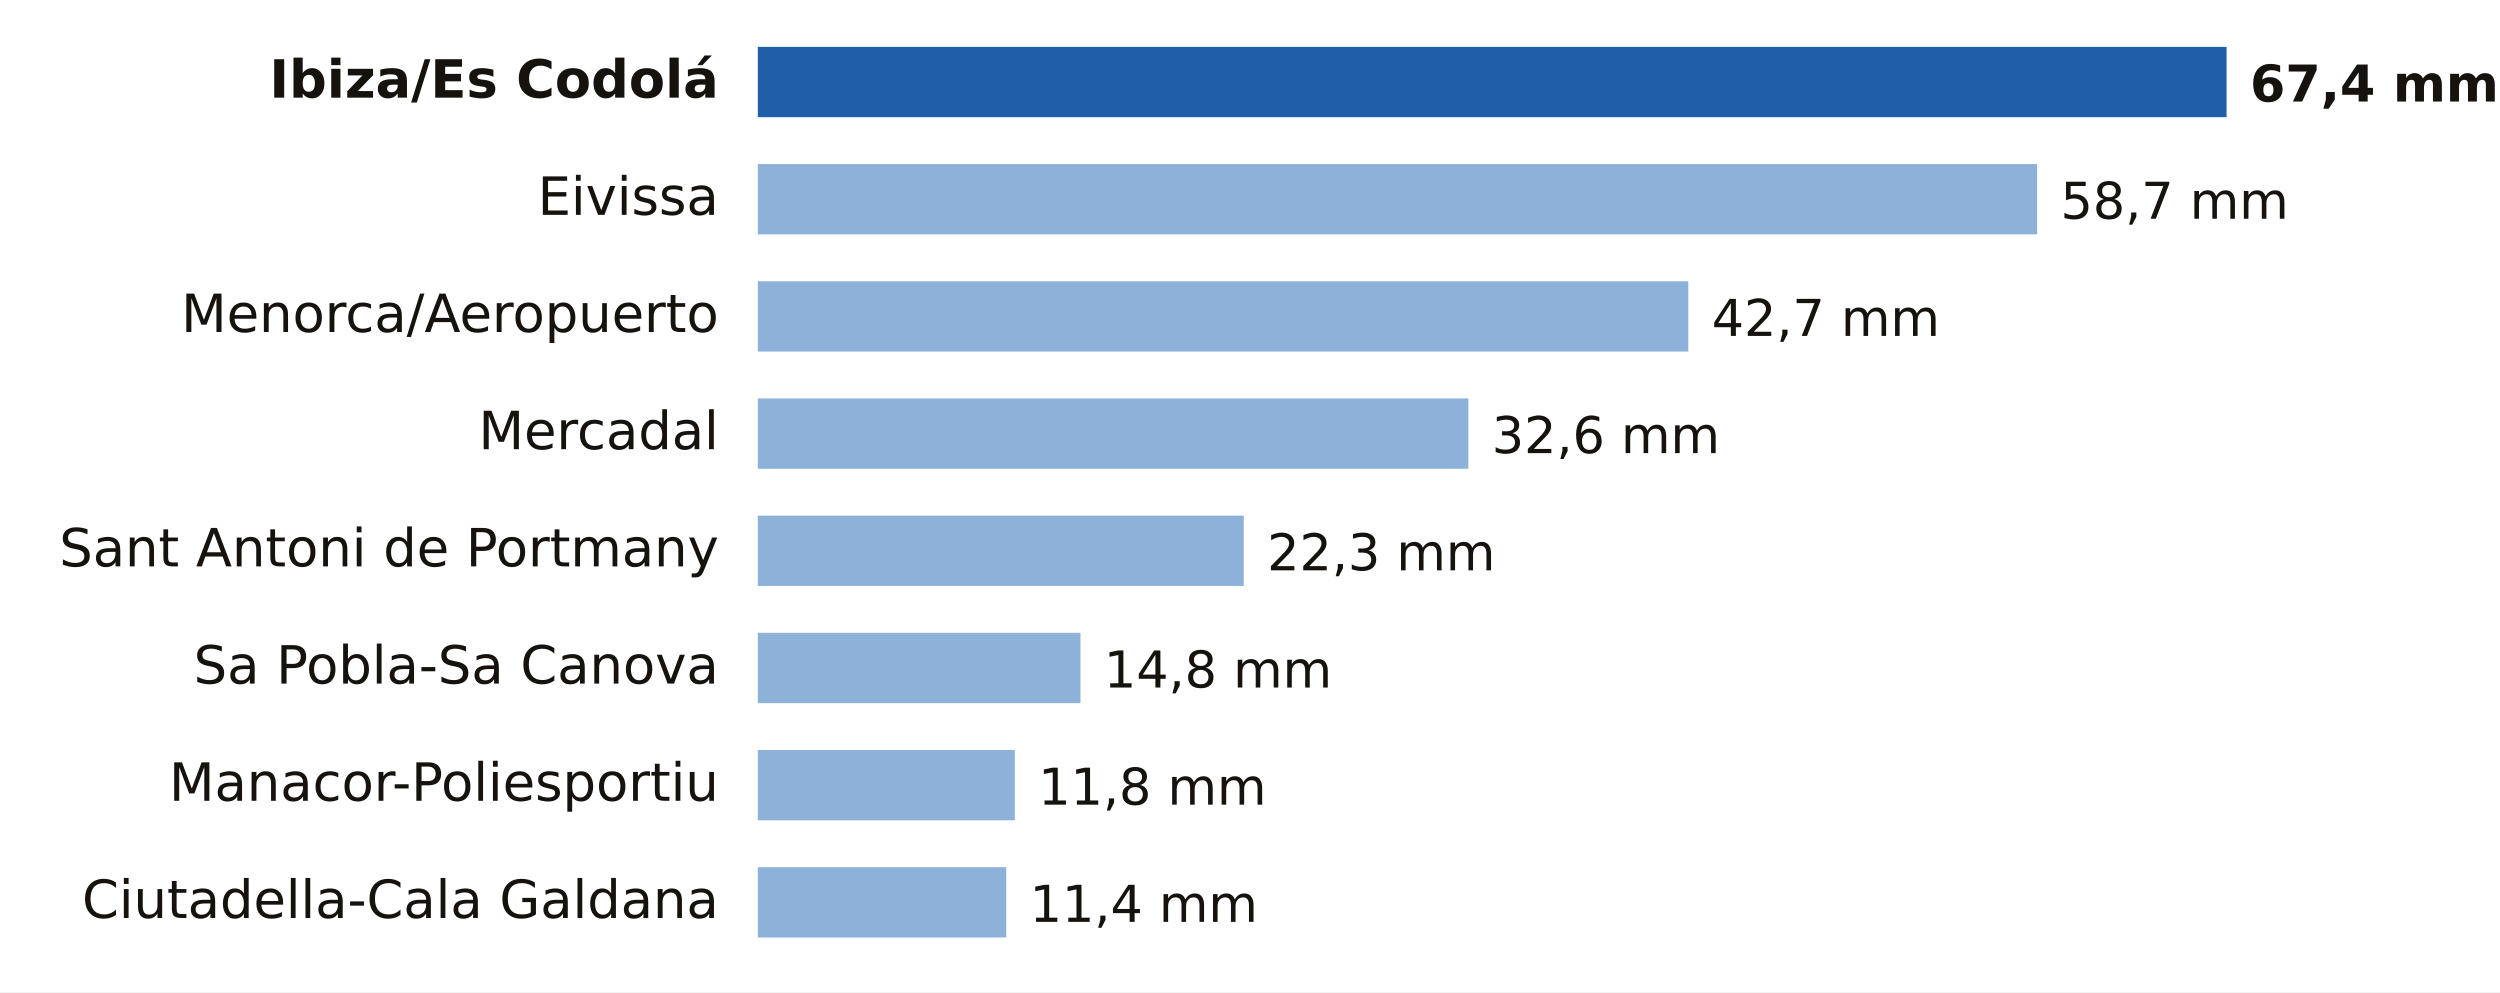
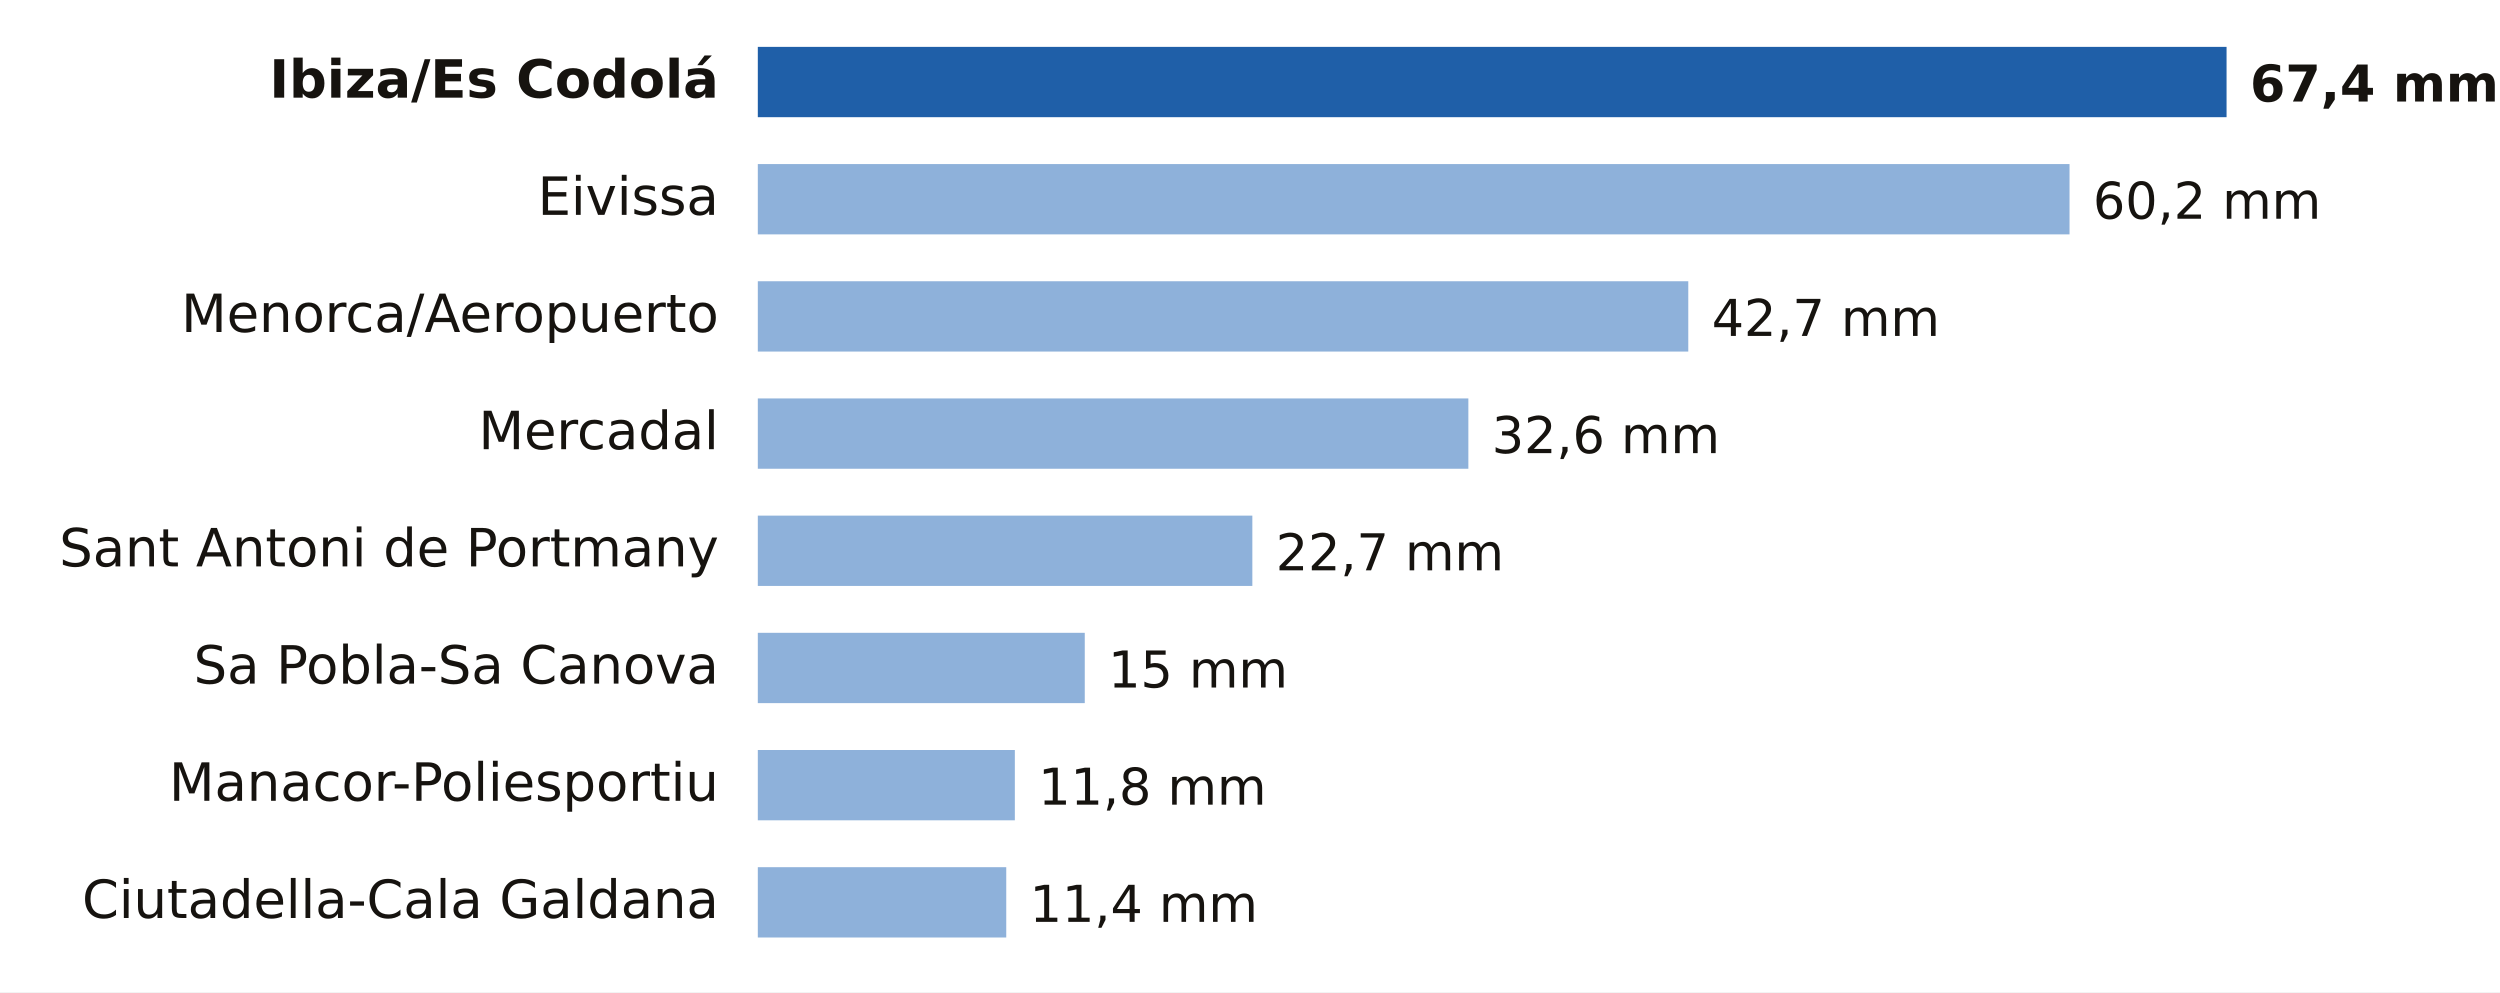
- <svg xmlns="http://www.w3.org/2000/svg" viewBox="0 0 640 254" width="640" height="254" role="img" aria-label="Lluvia entre la medianoche y las 7:00 del lunes 19 de octubre en Illes Balears">
+ <svg xmlns="http://www.w3.org/2000/svg" viewBox="0 0 640 254" width="640" height="254" role="img" aria-label="Lluvia entre la medianoche y las 8:00 del lunes 19 de octubre en Illes Balears">
  <rect width="640" height="254" fill="#FFFFFF" />
  <text x="184.0" y="25.0" font-size="13.5" fill="#16130F" text-anchor="end" font-weight="600" font-family="Public Sans, DejaVu Sans, Arial, sans-serif">Ibiza/Es Codolá</text>
  <rect x="194" y="12" width="376.0" height="18" fill="#1F5FA8" />
  <text x="576.0" y="26.0" font-size="13" fill="#16130F" text-anchor="start" font-weight="700" font-family="Public Sans, DejaVu Sans, Arial, sans-serif">67,4 mm</text>
  <text x="184.0" y="55.0" font-size="13.5" fill="#16130F" text-anchor="end" font-weight="400" font-family="Public Sans, DejaVu Sans, Arial, sans-serif">Eivissa</text>
-   <rect x="194" y="42" width="327.5" height="18" fill="#8EB1DA" />
-   <text x="527.5" y="56.0" font-size="13" fill="#16130F" text-anchor="start" font-weight="500" font-family="Public Sans, DejaVu Sans, Arial, sans-serif">58,7 mm</text>
+   <rect x="194" y="42" width="335.8" height="18" fill="#8EB1DA" />
+   <text x="535.8" y="56.0" font-size="13" fill="#16130F" text-anchor="start" font-weight="500" font-family="Public Sans, DejaVu Sans, Arial, sans-serif">60,2 mm</text>
  <text x="184.0" y="85.0" font-size="13.5" fill="#16130F" text-anchor="end" font-weight="400" font-family="Public Sans, DejaVu Sans, Arial, sans-serif">Menorca/Aeropuerto</text>
  <rect x="194" y="72" width="238.2" height="18" fill="#8EB1DA" />
  <text x="438.2" y="86.0" font-size="13" fill="#16130F" text-anchor="start" font-weight="500" font-family="Public Sans, DejaVu Sans, Arial, sans-serif">42,7 mm</text>
  <text x="184.0" y="115.0" font-size="13.5" fill="#16130F" text-anchor="end" font-weight="400" font-family="Public Sans, DejaVu Sans, Arial, sans-serif">Mercadal</text>
  <rect x="194" y="102" width="181.9" height="18" fill="#8EB1DA" />
  <text x="381.9" y="116.0" font-size="13" fill="#16130F" text-anchor="start" font-weight="500" font-family="Public Sans, DejaVu Sans, Arial, sans-serif">32,6 mm</text>
  <text x="184.0" y="145.0" font-size="13.5" fill="#16130F" text-anchor="end" font-weight="400" font-family="Public Sans, DejaVu Sans, Arial, sans-serif">Sant Antoni de Portmany</text>
-   <rect x="194" y="132" width="124.4" height="18" fill="#8EB1DA" />
-   <text x="324.4" y="146.0" font-size="13" fill="#16130F" text-anchor="start" font-weight="500" font-family="Public Sans, DejaVu Sans, Arial, sans-serif">22,3 mm</text>
+   <rect x="194" y="132" width="126.6" height="18" fill="#8EB1DA" />
+   <text x="326.6" y="146.0" font-size="13" fill="#16130F" text-anchor="start" font-weight="500" font-family="Public Sans, DejaVu Sans, Arial, sans-serif">22,7 mm</text>
  <text x="184.0" y="175.0" font-size="13.5" fill="#16130F" text-anchor="end" font-weight="400" font-family="Public Sans, DejaVu Sans, Arial, sans-serif">Sa Pobla-Sa Canova</text>
-   <rect x="194" y="162" width="82.6" height="18" fill="#8EB1DA" />
-   <text x="282.6" y="176.0" font-size="13" fill="#16130F" text-anchor="start" font-weight="500" font-family="Public Sans, DejaVu Sans, Arial, sans-serif">14,8 mm</text>
+   <rect x="194" y="162" width="83.7" height="18" fill="#8EB1DA" />
+   <text x="283.7" y="176.0" font-size="13" fill="#16130F" text-anchor="start" font-weight="500" font-family="Public Sans, DejaVu Sans, Arial, sans-serif">15 mm</text>
  <text x="184.0" y="205.0" font-size="13.5" fill="#16130F" text-anchor="end" font-weight="400" font-family="Public Sans, DejaVu Sans, Arial, sans-serif">Manacor-Poliesportiu</text>
  <rect x="194" y="192" width="65.8" height="18" fill="#8EB1DA" />
  <text x="265.8" y="206.0" font-size="13" fill="#16130F" text-anchor="start" font-weight="500" font-family="Public Sans, DejaVu Sans, Arial, sans-serif">11,8 mm</text>
  <text x="184.0" y="235.0" font-size="13.5" fill="#16130F" text-anchor="end" font-weight="400" font-family="Public Sans, DejaVu Sans, Arial, sans-serif">Ciutadella-Cala Galdana</text>
  <rect x="194" y="222" width="63.6" height="18" fill="#8EB1DA" />
  <text x="263.6" y="236.0" font-size="13" fill="#16130F" text-anchor="start" font-weight="500" font-family="Public Sans, DejaVu Sans, Arial, sans-serif">11,4 mm</text>
</svg>
